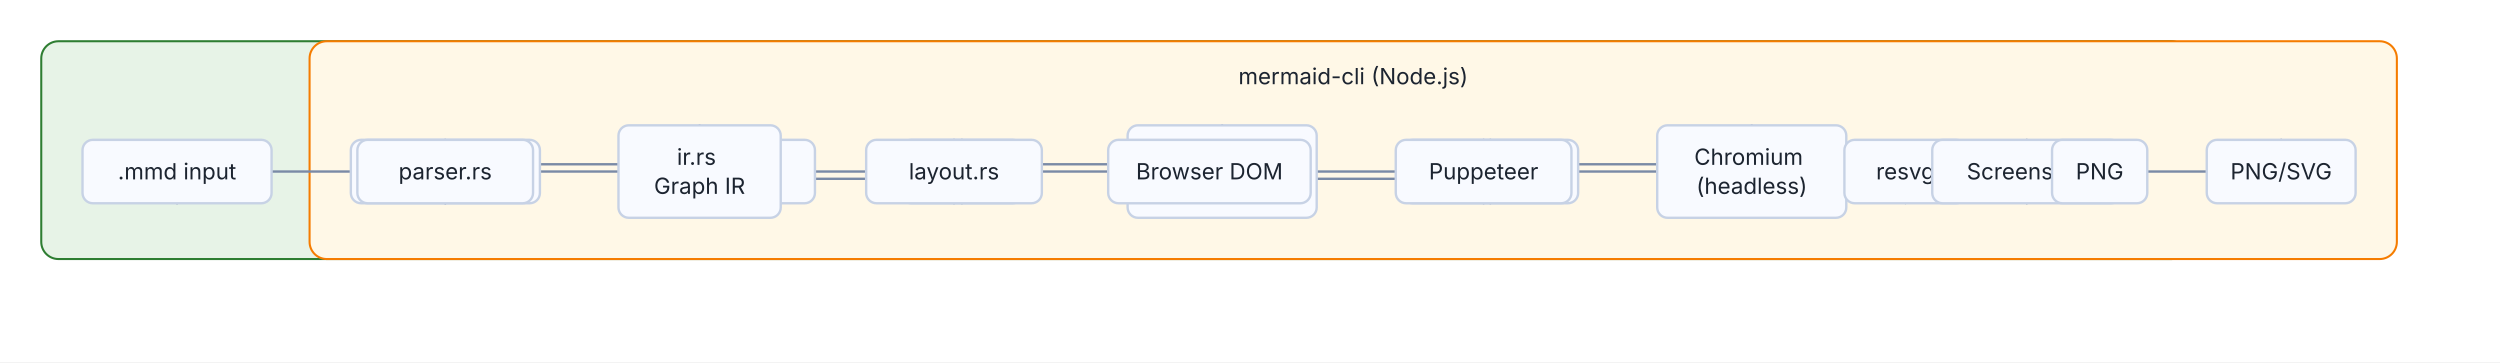
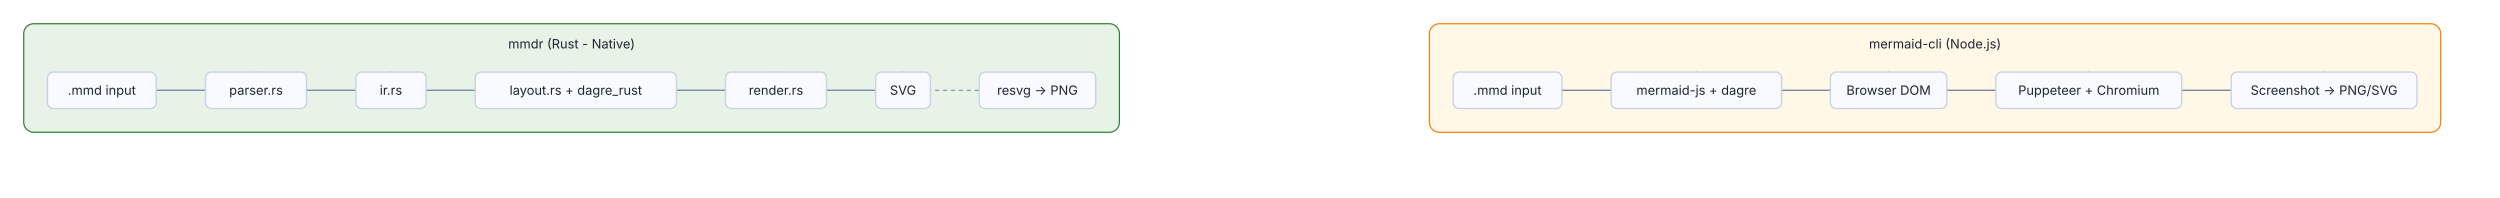
- <svg xmlns="http://www.w3.org/2000/svg" width="1454.4" height="210.7" viewBox="0 0 1454.4 210.7">
+ <svg xmlns="http://www.w3.org/2000/svg" width="2529" height="200" viewBox="0 0 2529 200">
  <rect width="100%" height="100%" fill="#FFFFFF" />
  <defs>
    <marker id="arrow-0" viewBox="0 0 10 10" refX="10" refY="5" markerWidth="8" markerHeight="8" orient="auto-start-reverse">
      <path d="M 0 0 L 10 5 L 0 10 z" fill="#7A8AA6" />
    </marker>
    <marker id="arrow-start-0" viewBox="0 0 10 10" refX="0" refY="5" markerWidth="8" markerHeight="8" orient="auto">
      <path d="M 10 0 L 0 5 L 10 10 z" fill="#7A8AA6" />
    </marker>
  </defs>
-   <rect x="24.00" y="24.00" width="1249.20" height="126.70" rx="10" ry="10" fill="#e7f3e7" stroke="#2e7d32" stroke-width="1.2" />
-   <text x="648.60" y="49.00" text-anchor="middle" font-family="Inter, Segoe UI, system-ui, -apple-system, sans-serif" font-size="13" fill="#1C2430">
-     <tspan x="648.60" dy="0.00">mmdr (Rust - Native)</tspan>
+   <rect x="24.00" y="24.00" width="1108.40" height="109.80" rx="10" ry="10" fill="#e7f3e7" stroke="#2e7d32" stroke-width="1.2" />
+   <text x="578.20" y="49.00" text-anchor="middle" font-family="Inter, Segoe UI, system-ui, -apple-system, sans-serif" font-size="13" fill="#1C2430">
+     <tspan x="578.20" dy="0.00">mmdr (Rust - Native)</tspan>
  </text>
-   <rect x="180.10" y="24.00" width="1214.30" height="126.70" rx="10" ry="10" fill="#fff8e7" stroke="#f57c00" stroke-width="1.2" />
-   <text x="787.25" y="49.00" text-anchor="middle" font-family="Inter, Segoe UI, system-ui, -apple-system, sans-serif" font-size="13" fill="#1C2430">
-     <tspan x="787.25" dy="0.00">mermaid-cli (Node.js)</tspan>
+   <rect x="1446.00" y="24.00" width="1023.00" height="109.80" rx="10" ry="10" fill="#fff8e7" stroke="#f57c00" stroke-width="1.2" />
+   <text x="1957.50" y="49.00" text-anchor="middle" font-family="Inter, Segoe UI, system-ui, -apple-system, sans-serif" font-size="13" fill="#1C2430">
+     <tspan x="1957.50" dy="0.00">mermaid-cli (Node.js)</tspan>
  </text>
-   <path d="M 103.00 118.25 L 103.00 109.03 Q 103.00 99.80 112.22 99.80 L 249.77 99.80 Q 259.00 99.80 259.00 90.57 L 259.00 81.35" fill="none" stroke="#7A8AA6" stroke-width="1.4" marker-end="url(#arrow-0)" stroke-linecap="round" stroke-linejoin="round" />
-   <path d="M 259.00 118.25 L 259.00 106.91 Q 259.00 95.57 270.34 95.57 L 395.66 95.57 Q 407.00 95.57 407.00 84.24 L 407.00 72.90" fill="none" stroke="#7A8AA6" stroke-width="1.4" marker-end="url(#arrow-0)" stroke-linecap="round" stroke-linejoin="round" />
-   <path d="M 407.00 126.70 L 407.00 115.36 Q 407.00 104.03 418.34 104.03 L 543.66 104.03 Q 555.00 104.03 555.00 92.69 L 555.00 81.35" fill="none" stroke="#7A8AA6" stroke-width="1.4" marker-end="url(#arrow-0)" stroke-linecap="round" stroke-linejoin="round" />
-   <path d="M 555.00 118.25 L 555.00 106.91 Q 555.00 95.57 566.34 95.57 L 699.66 95.57 Q 711.00 95.57 711.00 84.24 L 711.00 72.90" fill="none" stroke="#7A8AA6" stroke-width="1.4" marker-end="url(#arrow-0)" stroke-linecap="round" stroke-linejoin="round" />
-   <path d="M 711.00 126.70 L 711.00 115.36 Q 711.00 104.03 722.34 104.03 L 855.66 104.03 Q 867.00 104.03 867.00 92.69 L 867.00 81.35" fill="none" stroke="#7A8AA6" stroke-width="1.4" marker-end="url(#arrow-0)" stroke-linecap="round" stroke-linejoin="round" />
-   <path d="M 867.00 118.25 L 867.00 109.03 Q 867.00 99.80 876.22 99.80 L 986.28 99.80 Q 995.50 99.80 995.50 90.57 L 995.50 81.35" fill="none" stroke="#7A8AA6" stroke-width="1.4" marker-end="url(#arrow-0)" stroke-linecap="round" stroke-linejoin="round" />
-   <path d="M 995.50 118.25 L 995.50 109.03 Q 995.50 99.80 1004.72 99.80 L 1099.28 99.80 Q 1108.50 99.80 1108.50 90.57 L 1108.50 81.35" fill="none" stroke="#7A8AA6" stroke-width="1.2" marker-end="url(#arrow-0)" stroke-dasharray="3 5" stroke-linecap="round" stroke-linejoin="round" />
-   <path d="M 1108.50 118.25 L 1108.50 109.03 Q 1108.50 99.80 1117.72 99.80 L 1212.28 99.80 Q 1221.50 99.80 1221.50 90.57 L 1221.50 81.35" fill="none" stroke="#7A8AA6" stroke-width="1.2" marker-end="url(#arrow-0)" stroke-dasharray="3 5" stroke-linecap="round" stroke-linejoin="round" />
-   <path d="M 259.10 118.25 L 259.10 109.03 Q 259.10 99.80 268.33 99.80 L 409.88 99.80 Q 419.10 99.80 419.10 90.57 L 419.10 81.35" fill="none" stroke="#7A8AA6" stroke-width="1.4" marker-end="url(#arrow-0)" stroke-linecap="round" stroke-linejoin="round" />
-   <path d="M 419.10 118.25 L 419.10 109.03 Q 419.10 99.80 428.33 99.80 L 550.38 99.80 Q 559.60 99.80 559.60 90.57 L 559.60 81.35" fill="none" stroke="#7A8AA6" stroke-width="1.4" marker-end="url(#arrow-0)" stroke-linecap="round" stroke-linejoin="round" />
-   <path d="M 559.60 118.25 L 559.60 109.03 Q 559.60 99.80 568.82 99.80 L 694.38 99.80 Q 703.60 99.80 703.60 90.57 L 703.60 81.35" fill="none" stroke="#7A8AA6" stroke-width="1.4" marker-end="url(#arrow-0)" stroke-linecap="round" stroke-linejoin="round" />
-   <path d="M 703.60 118.25 L 703.60 109.03 Q 703.60 99.80 712.83 99.80 L 853.88 99.80 Q 863.10 99.80 863.10 90.57 L 863.10 81.35" fill="none" stroke="#7A8AA6" stroke-width="1.4" marker-end="url(#arrow-0)" stroke-linecap="round" stroke-linejoin="round" />
-   <path d="M 863.10 118.25 L 863.10 106.91 Q 863.10 95.57 874.44 95.57 L 1007.76 95.57 Q 1019.10 95.57 1019.10 84.24 L 1019.10 72.90" fill="none" stroke="#7A8AA6" stroke-width="1.4" marker-end="url(#arrow-0)" stroke-linecap="round" stroke-linejoin="round" />
-   <path d="M 1019.10 126.70 L 1019.10 115.36 Q 1019.10 104.03 1030.44 104.03 L 1167.76 104.03 Q 1179.10 104.03 1179.10 92.69 L 1179.10 81.35" fill="none" stroke="#7A8AA6" stroke-width="1.4" marker-end="url(#arrow-0)" stroke-linecap="round" stroke-linejoin="round" />
-   <path d="M 1179.10 118.25 L 1179.10 109.03 Q 1179.10 99.80 1188.32 99.80 L 1317.88 99.80 Q 1327.10 99.80 1327.10 90.57 L 1327.10 81.35" fill="none" stroke="#7A8AA6" stroke-width="1.4" marker-end="url(#arrow-0)" stroke-linecap="round" stroke-linejoin="round" />
-   <rect x="48.00" y="81.35" width="110.00" height="36.90" rx="6" ry="6" fill="#F8FAFF" stroke="#C7D2E5" stroke-width="1.4" stroke-linejoin="round" stroke-linecap="round" />
-   <text x="103.00" y="104.35" text-anchor="middle" font-family="Inter, Segoe UI, system-ui, -apple-system, sans-serif" font-size="13" fill="#1C2430">
+   <path d="M 103.00 109.80 L 103.00 100.58 Q 103.00 91.35 112.22 91.35 L 249.77 91.35 Q 259.00 91.35 259.00 82.12 L 259.00 72.90" fill="none" stroke="#7A8AA6" stroke-width="1.4" marker-end="url(#arrow-0)" stroke-linecap="round" stroke-linejoin="round" />
+   <path d="M 259.00 109.80 L 259.00 100.58 Q 259.00 91.35 268.23 91.35 L 386.27 91.35 Q 395.50 91.35 395.50 82.12 L 395.50 72.90" fill="none" stroke="#7A8AA6" stroke-width="1.4" marker-end="url(#arrow-0)" stroke-linecap="round" stroke-linejoin="round" />
+   <path d="M 395.50 109.80 L 395.50 100.58 Q 395.50 91.35 404.73 91.35 L 573.28 91.35 Q 582.50 91.35 582.50 82.12 L 582.50 72.90" fill="none" stroke="#7A8AA6" stroke-width="1.4" marker-end="url(#arrow-0)" stroke-linecap="round" stroke-linejoin="round" />
+   <path d="M 582.50 109.80 L 582.50 100.58 Q 582.50 91.35 591.72 91.35 L 775.78 91.35 Q 785.00 91.35 785.00 82.12 L 785.00 72.90" fill="none" stroke="#7A8AA6" stroke-width="1.4" marker-end="url(#arrow-0)" stroke-linecap="round" stroke-linejoin="round" />
+   <path d="M 785.00 109.80 L 785.00 100.58 Q 785.00 91.35 794.22 91.35 L 904.28 91.35 Q 913.50 91.35 913.50 82.12 L 913.50 72.90" fill="none" stroke="#7A8AA6" stroke-width="1.4" marker-end="url(#arrow-0)" stroke-linecap="round" stroke-linejoin="round" />
+   <path d="M 913.50 109.80 L 913.50 100.58 Q 913.50 91.35 922.72 91.35 L 1040.28 91.35 Q 1049.50 91.35 1049.50 82.12 L 1049.50 72.90" fill="none" stroke="#7A8AA6" stroke-width="1.2" marker-end="url(#arrow-0)" stroke-dasharray="3 5" stroke-linecap="round" stroke-linejoin="round" />
+   <path d="M 1525.00 109.80 L 1525.00 100.58 Q 1525.00 91.35 1534.22 91.35 L 1706.78 91.35 Q 1716.00 91.35 1716.00 82.12 L 1716.00 72.90" fill="none" stroke="#7A8AA6" stroke-width="1.4" marker-end="url(#arrow-0)" stroke-linecap="round" stroke-linejoin="round" />
+   <path d="M 1716.00 109.80 L 1716.00 100.58 Q 1716.00 91.35 1725.22 91.35 L 1901.28 91.35 Q 1910.50 91.35 1910.50 82.12 L 1910.50 72.90" fill="none" stroke="#7A8AA6" stroke-width="1.4" marker-end="url(#arrow-0)" stroke-linecap="round" stroke-linejoin="round" />
+   <path d="M 1910.50 109.80 L 1910.50 100.58 Q 1910.50 91.35 1919.73 91.35 L 2103.77 91.35 Q 2113.00 91.35 2113.00 82.12 L 2113.00 72.90" fill="none" stroke="#7A8AA6" stroke-width="1.4" marker-end="url(#arrow-0)" stroke-linecap="round" stroke-linejoin="round" />
+   <path d="M 2113.00 109.80 L 2113.00 100.58 Q 2113.00 91.35 2122.23 91.35 L 2341.77 91.35 Q 2351.00 91.35 2351.00 82.12 L 2351.00 72.90" fill="none" stroke="#7A8AA6" stroke-width="1.4" marker-end="url(#arrow-0)" stroke-linecap="round" stroke-linejoin="round" />
+   <rect x="48.00" y="72.90" width="110.00" height="36.90" rx="6" ry="6" fill="#F8FAFF" stroke="#C7D2E5" stroke-width="1.4" stroke-linejoin="round" stroke-linecap="round" />
+   <text x="103.00" y="95.90" text-anchor="middle" font-family="Inter, Segoe UI, system-ui, -apple-system, sans-serif" font-size="13" fill="#1C2430">
    <tspan x="103.00" dy="0.00">.mmd input</tspan>
  </text>
-   <rect x="204.10" y="81.35" width="110.00" height="36.90" rx="6" ry="6" fill="#F8FAFF" stroke="#C7D2E5" stroke-width="1.4" stroke-linejoin="round" stroke-linecap="round" />
-   <text x="259.10" y="104.35" text-anchor="middle" font-family="Inter, Segoe UI, system-ui, -apple-system, sans-serif" font-size="13" fill="#1C2430">
-     <tspan x="259.10" dy="0.00">.mmd input</tspan>
+   <rect x="1470.00" y="72.90" width="110.00" height="36.90" rx="6" ry="6" fill="#F8FAFF" stroke="#C7D2E5" stroke-width="1.4" stroke-linejoin="round" stroke-linecap="round" />
+   <text x="1525.00" y="95.90" text-anchor="middle" font-family="Inter, Segoe UI, system-ui, -apple-system, sans-serif" font-size="13" fill="#1C2430">
+     <tspan x="1525.00" dy="0.00">.mmd input</tspan>
  </text>
-   <rect x="207.90" y="81.35" width="102.20" height="36.90" rx="6" ry="6" fill="#F8FAFF" stroke="#C7D2E5" stroke-width="1.4" stroke-linejoin="round" stroke-linecap="round" />
-   <text x="259.00" y="104.35" text-anchor="middle" font-family="Inter, Segoe UI, system-ui, -apple-system, sans-serif" font-size="13" fill="#1C2430">
+   <rect x="207.90" y="72.90" width="102.20" height="36.90" rx="6" ry="6" fill="#F8FAFF" stroke="#C7D2E5" stroke-width="1.4" stroke-linejoin="round" stroke-linecap="round" />
+   <text x="259.00" y="95.90" text-anchor="middle" font-family="Inter, Segoe UI, system-ui, -apple-system, sans-serif" font-size="13" fill="#1C2430">
    <tspan x="259.00" dy="0.00">parser.rs</tspan>
  </text>
-   <rect x="364.10" y="81.35" width="110.00" height="36.90" rx="6" ry="6" fill="#F8FAFF" stroke="#C7D2E5" stroke-width="1.4" stroke-linejoin="round" stroke-linecap="round" />
-   <text x="419.10" y="104.35" text-anchor="middle" font-family="Inter, Segoe UI, system-ui, -apple-system, sans-serif" font-size="13" fill="#1C2430">
-     <tspan x="419.10" dy="0.00">mermaid-js</tspan>
+   <rect x="1629.80" y="72.90" width="172.40" height="36.90" rx="6" ry="6" fill="#F8FAFF" stroke="#C7D2E5" stroke-width="1.4" stroke-linejoin="round" stroke-linecap="round" />
+   <text x="1716.00" y="95.90" text-anchor="middle" font-family="Inter, Segoe UI, system-ui, -apple-system, sans-serif" font-size="13" fill="#1C2430">
+     <tspan x="1716.00" dy="0.00">mermaid-js + dagre</tspan>
  </text>
-   <rect x="359.80" y="72.90" width="94.40" height="53.80" rx="6" ry="6" fill="#F8FAFF" stroke="#C7D2E5" stroke-width="1.4" stroke-linejoin="round" stroke-linecap="round" />
-   <text x="407.00" y="95.90" text-anchor="middle" font-family="Inter, Segoe UI, system-ui, -apple-system, sans-serif" font-size="13" fill="#1C2430">
-     <tspan x="407.00" dy="0.00">ir.rs</tspan>
-     <tspan x="407.00" dy="16.90">Graph IR</tspan>
+   <rect x="360.00" y="72.90" width="71.00" height="36.90" rx="6" ry="6" fill="#F8FAFF" stroke="#C7D2E5" stroke-width="1.4" stroke-linejoin="round" stroke-linecap="round" />
+   <text x="395.50" y="95.90" text-anchor="middle" font-family="Inter, Segoe UI, system-ui, -apple-system, sans-serif" font-size="13" fill="#1C2430">
+     <tspan x="395.50" dy="0.00">ir.rs</tspan>
  </text>
-   <rect x="524.10" y="81.35" width="71.00" height="36.90" rx="6" ry="6" fill="#F8FAFF" stroke="#C7D2E5" stroke-width="1.4" stroke-linejoin="round" stroke-linecap="round" />
-   <text x="559.60" y="104.35" text-anchor="middle" font-family="Inter, Segoe UI, system-ui, -apple-system, sans-serif" font-size="13" fill="#1C2430">
-     <tspan x="559.60" dy="0.00">dagre</tspan>
+   <rect x="1851.60" y="72.90" width="117.80" height="36.90" rx="6" ry="6" fill="#F8FAFF" stroke="#C7D2E5" stroke-width="1.4" stroke-linejoin="round" stroke-linecap="round" />
+   <text x="1910.50" y="95.90" text-anchor="middle" font-family="Inter, Segoe UI, system-ui, -apple-system, sans-serif" font-size="13" fill="#1C2430">
+     <tspan x="1910.50" dy="0.00">Browser DOM</tspan>
  </text>
-   <rect x="503.90" y="81.35" width="102.20" height="36.90" rx="6" ry="6" fill="#F8FAFF" stroke="#C7D2E5" stroke-width="1.4" stroke-linejoin="round" stroke-linecap="round" />
-   <text x="555.00" y="104.35" text-anchor="middle" font-family="Inter, Segoe UI, system-ui, -apple-system, sans-serif" font-size="13" fill="#1C2430">
-     <tspan x="555.00" dy="0.00">layout.rs</tspan>
+   <rect x="480.70" y="72.90" width="203.60" height="36.90" rx="6" ry="6" fill="#F8FAFF" stroke="#C7D2E5" stroke-width="1.4" stroke-linejoin="round" stroke-linecap="round" />
+   <text x="582.50" y="95.90" text-anchor="middle" font-family="Inter, Segoe UI, system-ui, -apple-system, sans-serif" font-size="13" fill="#1C2430">
+     <tspan x="582.50" dy="0.00">layout.rs + dagre_rust</tspan>
  </text>
-   <rect x="656.00" y="72.90" width="110.00" height="53.80" rx="6" ry="6" fill="#F8FAFF" stroke="#C7D2E5" stroke-width="1.4" stroke-linejoin="round" stroke-linecap="round" />
-   <text x="711.00" y="95.90" text-anchor="middle" font-family="Inter, Segoe UI, system-ui, -apple-system, sans-serif" font-size="13" fill="#1C2430">
-     <tspan x="711.00" dy="0.00">dagre_rust</tspan>
-     <tspan x="711.00" dy="16.90">(vendored)</tspan>
+   <rect x="2019.00" y="72.90" width="188.00" height="36.90" rx="6" ry="6" fill="#F8FAFF" stroke="#C7D2E5" stroke-width="1.4" stroke-linejoin="round" stroke-linecap="round" />
+   <text x="2113.00" y="95.90" text-anchor="middle" font-family="Inter, Segoe UI, system-ui, -apple-system, sans-serif" font-size="13" fill="#1C2430">
+     <tspan x="2113.00" dy="0.00">Puppeteer + Chromium</tspan>
  </text>
-   <rect x="644.70" y="81.35" width="117.80" height="36.90" rx="6" ry="6" fill="#F8FAFF" stroke="#C7D2E5" stroke-width="1.4" stroke-linejoin="round" stroke-linecap="round" />
-   <text x="703.60" y="104.35" text-anchor="middle" font-family="Inter, Segoe UI, system-ui, -apple-system, sans-serif" font-size="13" fill="#1C2430">
-     <tspan x="703.60" dy="0.00">Browser DOM</tspan>
+   <rect x="733.90" y="72.90" width="102.20" height="36.90" rx="6" ry="6" fill="#F8FAFF" stroke="#C7D2E5" stroke-width="1.4" stroke-linejoin="round" stroke-linecap="round" />
+   <text x="785.00" y="95.90" text-anchor="middle" font-family="Inter, Segoe UI, system-ui, -apple-system, sans-serif" font-size="13" fill="#1C2430">
+     <tspan x="785.00" dy="0.00">render.rs</tspan>
  </text>
-   <rect x="815.90" y="81.35" width="102.20" height="36.90" rx="6" ry="6" fill="#F8FAFF" stroke="#C7D2E5" stroke-width="1.4" stroke-linejoin="round" stroke-linecap="round" />
-   <text x="867.00" y="104.35" text-anchor="middle" font-family="Inter, Segoe UI, system-ui, -apple-system, sans-serif" font-size="13" fill="#1C2430">
-     <tspan x="867.00" dy="0.00">render.rs</tspan>
+   <rect x="2257.00" y="72.90" width="188.00" height="36.90" rx="6" ry="6" fill="#F8FAFF" stroke="#C7D2E5" stroke-width="1.4" stroke-linejoin="round" stroke-linecap="round" />
+   <text x="2351.00" y="95.90" text-anchor="middle" font-family="Inter, Segoe UI, system-ui, -apple-system, sans-serif" font-size="13" fill="#1C2430">
+     <tspan x="2351.00" dy="0.00">Screenshot → PNG/SVG</tspan>
  </text>
-   <rect x="812.00" y="81.35" width="102.20" height="36.90" rx="6" ry="6" fill="#F8FAFF" stroke="#C7D2E5" stroke-width="1.4" stroke-linejoin="round" stroke-linecap="round" />
-   <text x="863.10" y="104.35" text-anchor="middle" font-family="Inter, Segoe UI, system-ui, -apple-system, sans-serif" font-size="13" fill="#1C2430">
-     <tspan x="863.10" dy="0.00">Puppeteer</tspan>
+   <rect x="885.80" y="72.90" width="55.40" height="36.90" rx="6" ry="6" fill="#F8FAFF" stroke="#C7D2E5" stroke-width="1.4" stroke-linejoin="round" stroke-linecap="round" />
+   <text x="913.50" y="95.90" text-anchor="middle" font-family="Inter, Segoe UI, system-ui, -apple-system, sans-serif" font-size="13" fill="#1C2430">
+     <tspan x="913.50" dy="0.00">SVG</tspan>
  </text>
-   <rect x="967.80" y="81.35" width="55.40" height="36.90" rx="6" ry="6" fill="#F8FAFF" stroke="#C7D2E5" stroke-width="1.4" stroke-linejoin="round" stroke-linecap="round" />
-   <text x="995.50" y="104.35" text-anchor="middle" font-family="Inter, Segoe UI, system-ui, -apple-system, sans-serif" font-size="13" fill="#1C2430">
-     <tspan x="995.50" dy="0.00">SVG</tspan>
-   </text>
-   <rect x="964.10" y="72.90" width="110.00" height="53.80" rx="6" ry="6" fill="#F8FAFF" stroke="#C7D2E5" stroke-width="1.4" stroke-linejoin="round" stroke-linecap="round" />
-   <text x="1019.10" y="95.90" text-anchor="middle" font-family="Inter, Segoe UI, system-ui, -apple-system, sans-serif" font-size="13" fill="#1C2430">
-     <tspan x="1019.10" dy="0.00">Chromium</tspan>
-     <tspan x="1019.10" dy="16.90">(headless)</tspan>
-   </text>
-   <rect x="1073.00" y="81.35" width="71.00" height="36.90" rx="6" ry="6" fill="#F8FAFF" stroke="#C7D2E5" stroke-width="1.4" stroke-linejoin="round" stroke-linecap="round" />
-   <text x="1108.50" y="104.35" text-anchor="middle" font-family="Inter, Segoe UI, system-ui, -apple-system, sans-serif" font-size="13" fill="#1C2430">
-     <tspan x="1108.50" dy="0.00">resvg</tspan>
-   </text>
-   <rect x="1124.10" y="81.35" width="110.00" height="36.90" rx="6" ry="6" fill="#F8FAFF" stroke="#C7D2E5" stroke-width="1.4" stroke-linejoin="round" stroke-linecap="round" />
-   <text x="1179.10" y="104.35" text-anchor="middle" font-family="Inter, Segoe UI, system-ui, -apple-system, sans-serif" font-size="13" fill="#1C2430">
-     <tspan x="1179.10" dy="0.00">Screenshot</tspan>
-   </text>
-   <rect x="1193.80" y="81.35" width="55.40" height="36.90" rx="6" ry="6" fill="#F8FAFF" stroke="#C7D2E5" stroke-width="1.4" stroke-linejoin="round" stroke-linecap="round" />
-   <text x="1221.50" y="104.35" text-anchor="middle" font-family="Inter, Segoe UI, system-ui, -apple-system, sans-serif" font-size="13" fill="#1C2430">
-     <tspan x="1221.50" dy="0.00">PNG</tspan>
-   </text>
-   <rect x="1283.80" y="81.35" width="86.60" height="36.90" rx="6" ry="6" fill="#F8FAFF" stroke="#C7D2E5" stroke-width="1.4" stroke-linejoin="round" stroke-linecap="round" />
-   <text x="1327.10" y="104.35" text-anchor="middle" font-family="Inter, Segoe UI, system-ui, -apple-system, sans-serif" font-size="13" fill="#1C2430">
-     <tspan x="1327.10" dy="0.00">PNG/SVG</tspan>
+   <rect x="990.60" y="72.90" width="117.80" height="36.90" rx="6" ry="6" fill="#F8FAFF" stroke="#C7D2E5" stroke-width="1.4" stroke-linejoin="round" stroke-linecap="round" />
+   <text x="1049.50" y="95.90" text-anchor="middle" font-family="Inter, Segoe UI, system-ui, -apple-system, sans-serif" font-size="13" fill="#1C2430">
+     <tspan x="1049.50" dy="0.00">resvg → PNG</tspan>
  </text>
</svg>
